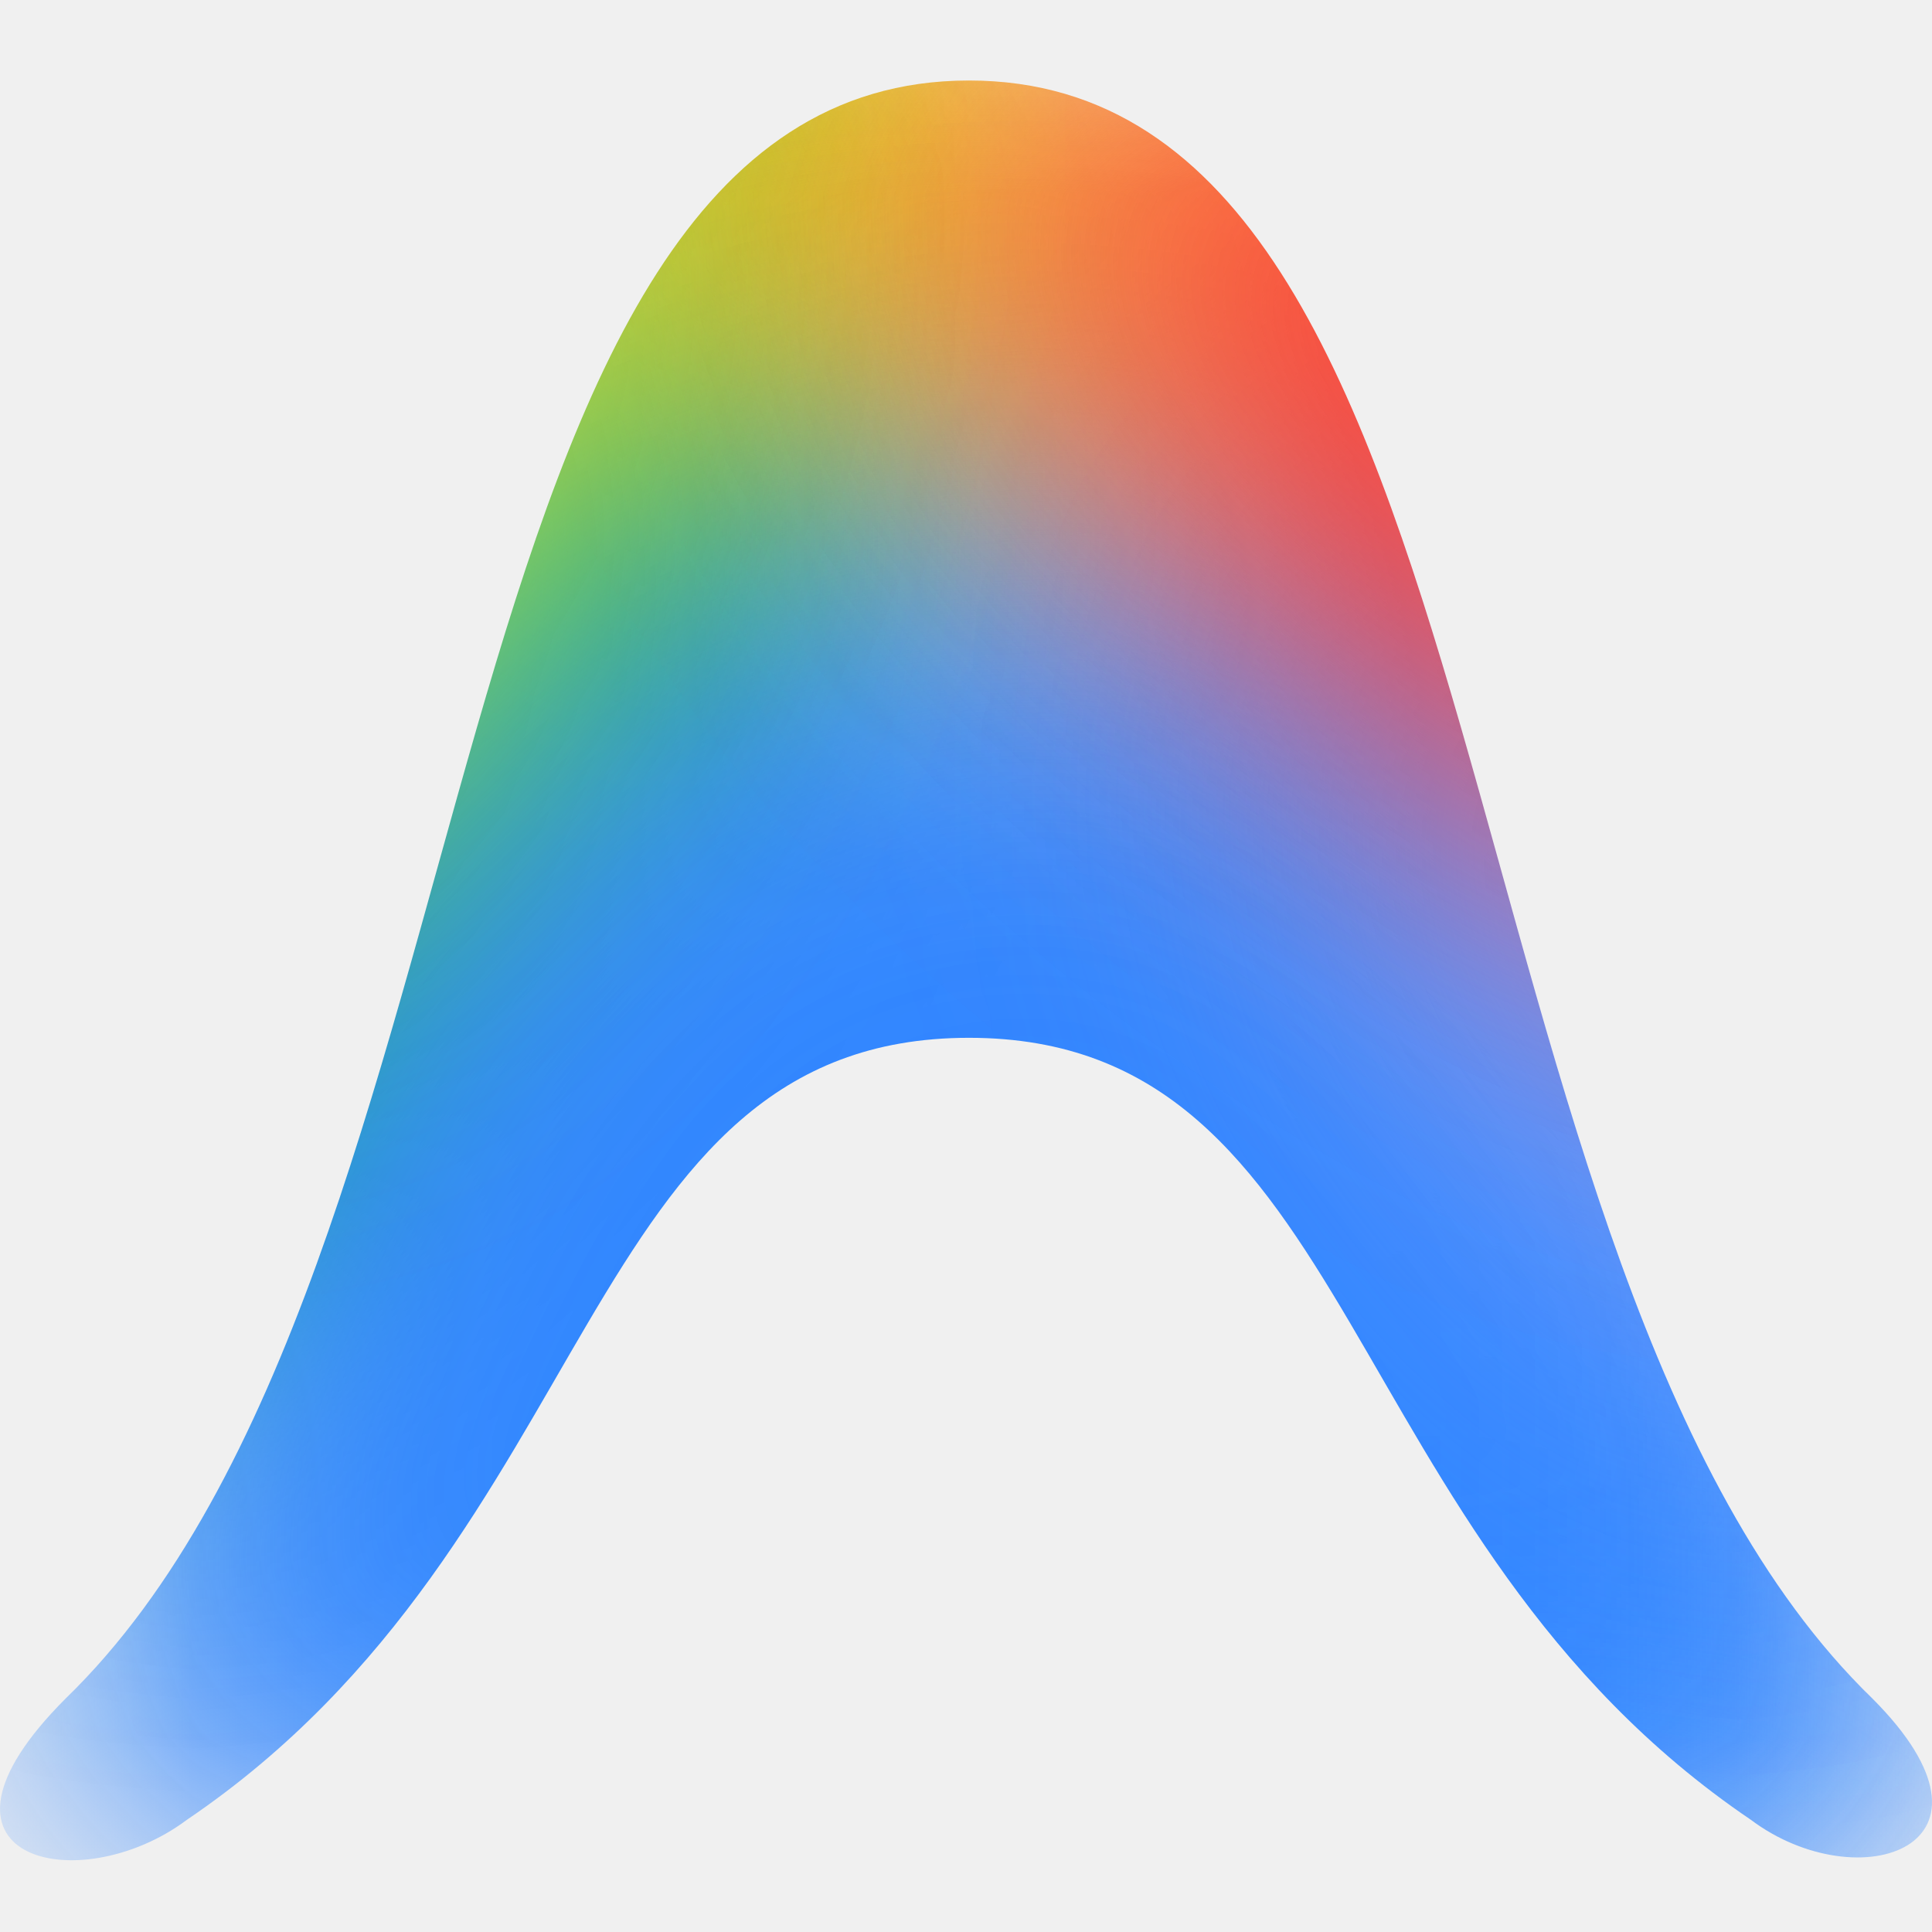
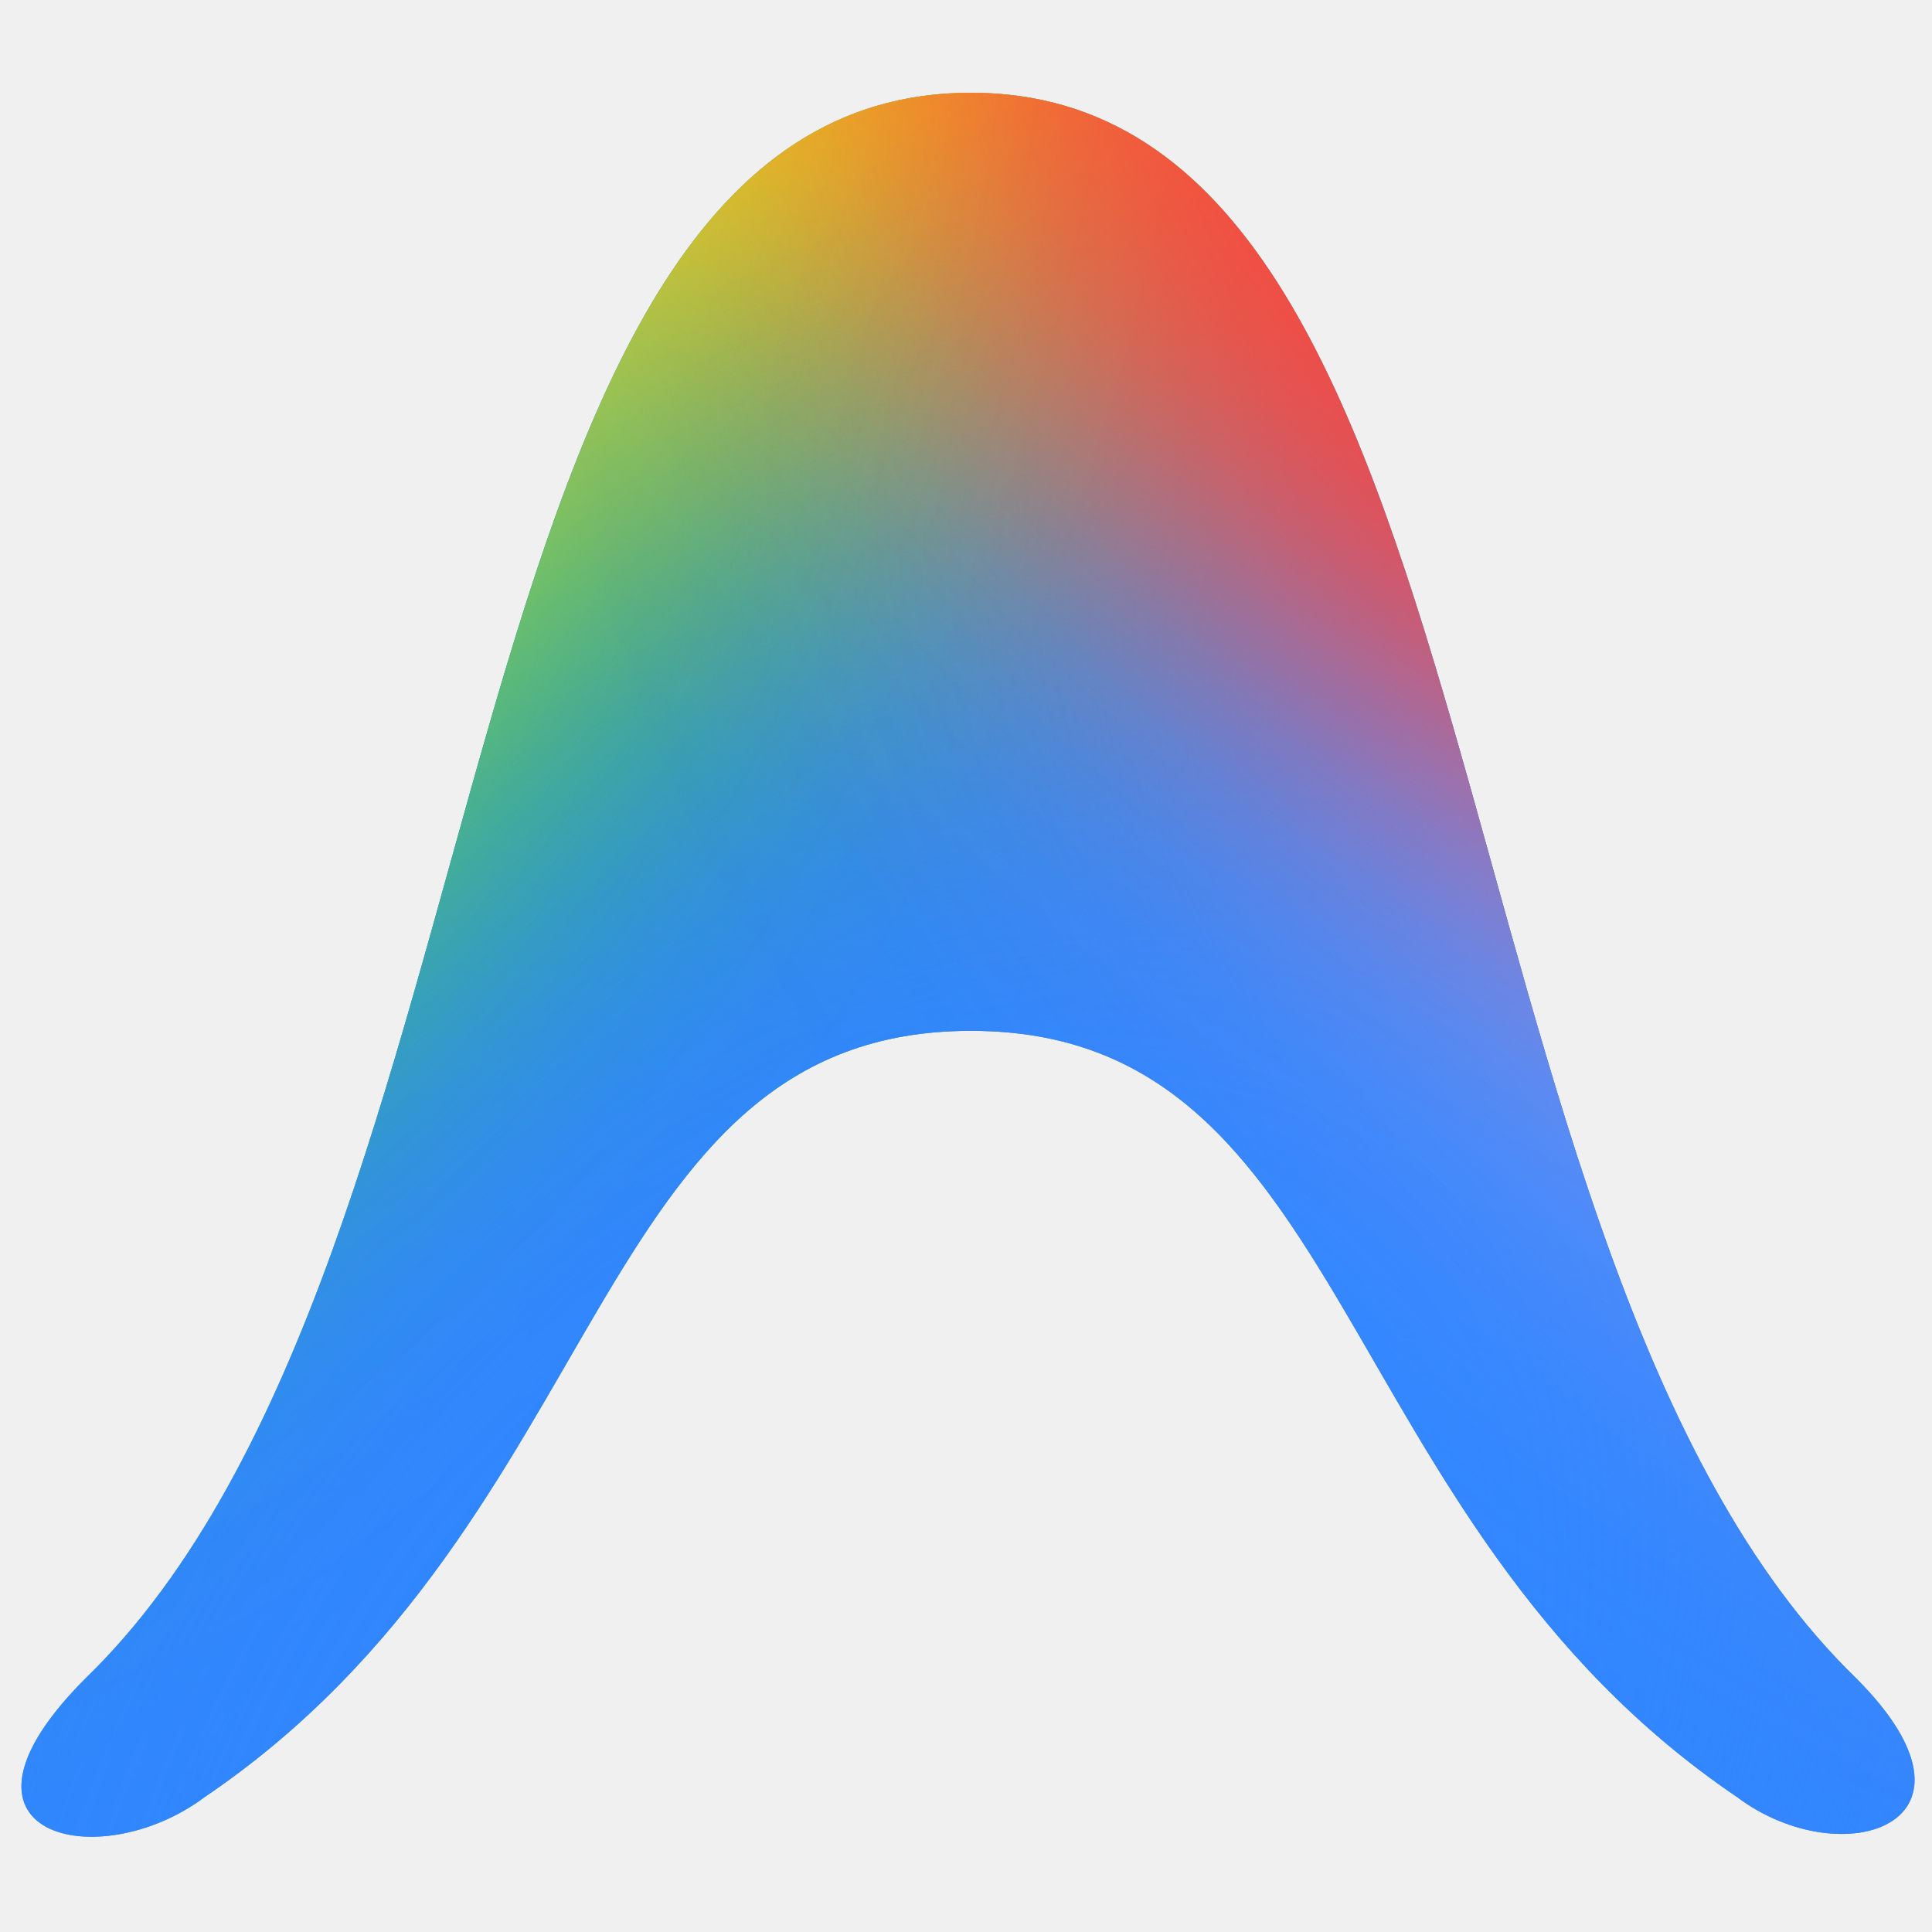
- <svg xmlns="http://www.w3.org/2000/svg" height="1em" style="flex:none;line-height:1" viewBox="0 0 24 24" width="1em">
-   <mask height="23" id="lobe-icons-antigravity-0-_R_0_" maskUnits="userSpaceOnUse" width="24" x="0" y="1">
-     <path d="M21.751 22.607c1.34 1.005 3.35.335 1.508-1.508C17.73 15.74 18.904 1 12.037 1 5.17 1 6.342 15.74.815 21.1c-2.01 2.009.167 2.511 1.507 1.506 5.192-3.517 4.857-9.714 9.715-9.714 4.857 0 4.522 6.197 9.714 9.715z" fill="#fff" />
-   </mask>
-   <g mask="url(#lobe-icons-antigravity-0-_R_0_)">
-     <g filter="url(#lobe-icons-antigravity-1-_R_0_)">
-       <path d="M-1.018-3.992c-.408 3.591 2.686 6.89 6.91 7.37 4.225.48 7.98-2.043 8.387-5.633.408-3.59-2.686-6.89-6.91-7.37-4.225-.479-7.98 2.043-8.387 5.633z" fill="#FFE432" />
-     </g>
-     <g filter="url(#lobe-icons-antigravity-2-_R_0_)">
-       <path d="M15.269 7.747c1.058 4.557 5.691 7.374 10.348 6.293 4.657-1.082 7.575-5.653 6.516-10.21-1.058-4.556-5.691-7.374-10.348-6.292-4.657 1.082-7.575 5.653-6.516 10.21z" fill="#FC413D" />
-     </g>
-     <g filter="url(#lobe-icons-antigravity-3-_R_0_)">
-       <path d="M-12.443 10.804c1.338 4.703 7.36 7.11 13.453 5.378 6.092-1.733 9.947-6.95 8.61-11.652C8.282-.173 2.26-2.58-3.833-.848-9.925.884-13.78 6.1-12.443 10.804z" fill="#00B95C" />
-     </g>
-     <g filter="url(#lobe-icons-antigravity-4-_R_0_)">
-       <path d="M-12.443 10.804c1.338 4.703 7.36 7.11 13.453 5.378 6.092-1.733 9.947-6.95 8.61-11.652C8.282-.173 2.26-2.58-3.833-.848-9.925.884-13.78 6.1-12.443 10.804z" fill="#00B95C" />
-     </g>
-     <g filter="url(#lobe-icons-antigravity-5-_R_0_)">
-       <path d="M-7.608 14.703c3.352 3.424 9.126 3.208 12.896-.483 3.77-3.69 4.108-9.459.756-12.883C2.69-2.087-3.083-1.871-6.853 1.82c-3.77 3.69-4.108 9.458-.755 12.883z" fill="#00B95C" />
-     </g>
-     <g filter="url(#lobe-icons-antigravity-6-_R_0_)">
-       <path d="M9.932 27.617c1.04 4.482 5.384 7.303 9.7 6.3 4.316-1.002 6.971-5.448 5.93-9.93-1.04-4.483-5.384-7.304-9.7-6.301-4.316 1.002-6.971 5.448-5.93 9.93z" fill="#3186FF" />
-     </g>
-     <g filter="url(#lobe-icons-antigravity-7-_R_0_)">
-       <path d="M2.572-8.185C.392-3.329 2.778 2.472 7.9 4.771c5.122 2.3 11.042.227 13.222-4.63 2.18-4.855-.205-10.656-5.327-12.955-5.122-2.3-11.042-.227-13.222 4.63z" fill="#FBBC04" />
-     </g>
-     <g filter="url(#lobe-icons-antigravity-8-_R_0_)">
-       <path d="M-3.267 38.686c-5.277-2.072 3.742-19.117 5.984-24.83 2.243-5.712 8.34-8.664 13.616-6.592 5.278 2.071 11.533 13.482 9.29 19.195-2.242 5.713-23.613 14.298-28.89 12.227z" fill="#3186FF" />
-     </g>
-     <g filter="url(#lobe-icons-antigravity-9-_R_0_)">
-       <path d="M28.71 17.471c-1.413 1.649-5.1.808-8.236-1.878-3.135-2.687-4.531-6.201-3.118-7.85 1.412-1.649 5.1-.808 8.235 1.878s4.532 6.2 3.119 7.85z" fill="#749BFF" />
-     </g>
-     <g filter="url(#lobe-icons-antigravity-10-_R_0_)">
-       <path d="M18.163 9.077c5.81 3.93 12.502 4.19 14.946.577 2.443-3.612-.287-9.727-6.098-13.658-5.81-3.931-12.502-4.19-14.946-.577-2.443 3.612.287 9.727 6.098 13.658z" fill="#FC413D" />
-     </g>
-     <g filter="url(#lobe-icons-antigravity-11-_R_0_)">
-       <path d="M-.915 2.684c-1.44 3.473-.97 6.967 1.05 7.804 2.02.837 4.824-1.3 6.264-4.772 1.44-3.473.97-6.967-1.05-7.804-2.02-.837-4.824 1.3-6.264 4.772z" fill="#FFEE48" />
-     </g>
+ <svg xmlns="http://www.w3.org/2000/svg" viewBox="13 14.35 85.3 85.3" width="1em" height="1em">
+   <defs>
+     <clipPath id="aga">
+       <path d="M89.699 93.695C94.366 97.195 101.366 94.862 94.949 88.445C75.699 69.778 79.782 18.445 55.866 18.445C31.949 18.445 36.032 69.778 16.782 88.445C9.783 95.445 17.366 97.195 22.032 93.695C40.116 81.445 38.949 59.862 55.866 59.862C72.782 59.862 71.616 81.445 89.699 93.695Z" />
+     </clipPath>
+     <radialGradient id="ag0">
+       <stop offset="0.000" stop-color="#FFE432" stop-opacity="1.000" />
+       <stop offset="0.071" stop-color="#FFE432" stop-opacity="1.000" />
+       <stop offset="0.143" stop-color="#FFE432" stop-opacity="1.000" />
+       <stop offset="0.214" stop-color="#FFE432" stop-opacity="1.000" />
+       <stop offset="0.286" stop-color="#FFE432" stop-opacity="1.000" />
+       <stop offset="0.357" stop-color="#FFE432" stop-opacity="0.998" />
+       <stop offset="0.429" stop-color="#FFE432" stop-opacity="0.988" />
+       <stop offset="0.500" stop-color="#FFE432" stop-opacity="0.944" />
+       <stop offset="0.571" stop-color="#FFE432" stop-opacity="0.822" />
+       <stop offset="0.643" stop-color="#FFE432" stop-opacity="0.602" />
+       <stop offset="0.714" stop-color="#FFE432" stop-opacity="0.343" />
+       <stop offset="0.786" stop-color="#FFE432" stop-opacity="0.143" />
+       <stop offset="0.857" stop-color="#FFE432" stop-opacity="0.041" />
+       <stop offset="0.929" stop-color="#FFE432" stop-opacity="0.008" />
+       <stop offset="1.000" stop-color="#FFE432" stop-opacity="0.001" />
+     </radialGradient>
+     <radialGradient id="ag1">
+       <stop offset="0.000" stop-color="#FC413D" stop-opacity="0.716" />
+       <stop offset="0.071" stop-color="#FC413D" stop-opacity="0.697" />
+       <stop offset="0.143" stop-color="#FC413D" stop-opacity="0.642" />
+       <stop offset="0.214" stop-color="#FC413D" stop-opacity="0.558" />
+       <stop offset="0.286" stop-color="#FC413D" stop-opacity="0.456" />
+       <stop offset="0.357" stop-color="#FC413D" stop-opacity="0.348" />
+       <stop offset="0.429" stop-color="#FC413D" stop-opacity="0.248" />
+       <stop offset="0.500" stop-color="#FC413D" stop-opacity="0.163" />
+       <stop offset="0.571" stop-color="#FC413D" stop-opacity="0.099" />
+       <stop offset="0.643" stop-color="#FC413D" stop-opacity="0.055" />
+       <stop offset="0.714" stop-color="#FC413D" stop-opacity="0.028" />
+       <stop offset="0.786" stop-color="#FC413D" stop-opacity="0.013" />
+       <stop offset="0.857" stop-color="#FC413D" stop-opacity="0.005" />
+       <stop offset="0.929" stop-color="#FC413D" stop-opacity="0.002" />
+       <stop offset="1.000" stop-color="#FC413D" stop-opacity="0.001" />
+     </radialGradient>
+     <radialGradient id="ag2">
+       <stop offset="0.000" stop-color="#00B95C" stop-opacity="0.910" />
+       <stop offset="0.071" stop-color="#00B95C" stop-opacity="0.895" />
+       <stop offset="0.143" stop-color="#00B95C" stop-opacity="0.849" />
+       <stop offset="0.214" stop-color="#00B95C" stop-opacity="0.771" />
+       <stop offset="0.286" stop-color="#00B95C" stop-opacity="0.662" />
+       <stop offset="0.357" stop-color="#00B95C" stop-opacity="0.532" />
+       <stop offset="0.429" stop-color="#00B95C" stop-opacity="0.395" />
+       <stop offset="0.500" stop-color="#00B95C" stop-opacity="0.268" />
+       <stop offset="0.571" stop-color="#00B95C" stop-opacity="0.165" />
+       <stop offset="0.643" stop-color="#00B95C" stop-opacity="0.091" />
+       <stop offset="0.714" stop-color="#00B95C" stop-opacity="0.045" />
+       <stop offset="0.786" stop-color="#00B95C" stop-opacity="0.020" />
+       <stop offset="0.857" stop-color="#00B95C" stop-opacity="0.008" />
+       <stop offset="0.929" stop-color="#00B95C" stop-opacity="0.003" />
+       <stop offset="1.000" stop-color="#00B95C" stop-opacity="0.001" />
+     </radialGradient>
+     <radialGradient id="ag3">
+       <stop offset="0.000" stop-color="#00B95C" stop-opacity="0.860" />
+       <stop offset="0.071" stop-color="#00B95C" stop-opacity="0.843" />
+       <stop offset="0.143" stop-color="#00B95C" stop-opacity="0.791" />
+       <stop offset="0.214" stop-color="#00B95C" stop-opacity="0.706" />
+       <stop offset="0.286" stop-color="#00B95C" stop-opacity="0.595" />
+       <stop offset="0.357" stop-color="#00B95C" stop-opacity="0.469" />
+       <stop offset="0.429" stop-color="#00B95C" stop-opacity="0.342" />
+       <stop offset="0.500" stop-color="#00B95C" stop-opacity="0.229" />
+       <stop offset="0.571" stop-color="#00B95C" stop-opacity="0.140" />
+       <stop offset="0.643" stop-color="#00B95C" stop-opacity="0.077" />
+       <stop offset="0.714" stop-color="#00B95C" stop-opacity="0.039" />
+       <stop offset="0.786" stop-color="#00B95C" stop-opacity="0.017" />
+       <stop offset="0.857" stop-color="#00B95C" stop-opacity="0.007" />
+       <stop offset="0.929" stop-color="#00B95C" stop-opacity="0.002" />
+       <stop offset="1.000" stop-color="#00B95C" stop-opacity="0.001" />
+     </radialGradient>
+     <radialGradient id="ag4">
+       <stop offset="0.000" stop-color="#3186FF" stop-opacity="0.827" />
+       <stop offset="0.071" stop-color="#3186FF" stop-opacity="0.809" />
+       <stop offset="0.143" stop-color="#3186FF" stop-opacity="0.755" />
+       <stop offset="0.214" stop-color="#3186FF" stop-opacity="0.669" />
+       <stop offset="0.286" stop-color="#3186FF" stop-opacity="0.559" />
+       <stop offset="0.357" stop-color="#3186FF" stop-opacity="0.436" />
+       <stop offset="0.429" stop-color="#3186FF" stop-opacity="0.315" />
+       <stop offset="0.500" stop-color="#3186FF" stop-opacity="0.210" />
+       <stop offset="0.571" stop-color="#3186FF" stop-opacity="0.128" />
+       <stop offset="0.643" stop-color="#3186FF" stop-opacity="0.071" />
+       <stop offset="0.714" stop-color="#3186FF" stop-opacity="0.035" />
+       <stop offset="0.786" stop-color="#3186FF" stop-opacity="0.016" />
+       <stop offset="0.857" stop-color="#3186FF" stop-opacity="0.007" />
+       <stop offset="0.929" stop-color="#3186FF" stop-opacity="0.002" />
+       <stop offset="1.000" stop-color="#3186FF" stop-opacity="0.001" />
+     </radialGradient>
+     <radialGradient id="ag5">
+       <stop offset="0.000" stop-color="#FBBC04" stop-opacity="0.956" />
+       <stop offset="0.071" stop-color="#FBBC04" stop-opacity="0.946" />
+       <stop offset="0.143" stop-color="#FBBC04" stop-opacity="0.911" />
+       <stop offset="0.214" stop-color="#FBBC04" stop-opacity="0.847" />
+       <stop offset="0.286" stop-color="#FBBC04" stop-opacity="0.748" />
+       <stop offset="0.357" stop-color="#FBBC04" stop-opacity="0.620" />
+       <stop offset="0.429" stop-color="#FBBC04" stop-opacity="0.473" />
+       <stop offset="0.500" stop-color="#FBBC04" stop-opacity="0.329" />
+       <stop offset="0.571" stop-color="#FBBC04" stop-opacity="0.205" />
+       <stop offset="0.643" stop-color="#FBBC04" stop-opacity="0.114" />
+       <stop offset="0.714" stop-color="#FBBC04" stop-opacity="0.056" />
+       <stop offset="0.786" stop-color="#FBBC04" stop-opacity="0.024" />
+       <stop offset="0.857" stop-color="#FBBC04" stop-opacity="0.009" />
+       <stop offset="0.929" stop-color="#FBBC04" stop-opacity="0.003" />
+       <stop offset="1.000" stop-color="#FBBC04" stop-opacity="0.001" />
+     </radialGradient>
+     <radialGradient id="ag6">
+       <stop offset="0.000" stop-color="#3186FF" stop-opacity="1.000" />
+       <stop offset="0.071" stop-color="#3186FF" stop-opacity="1.000" />
+       <stop offset="0.143" stop-color="#3186FF" stop-opacity="0.999" />
+       <stop offset="0.214" stop-color="#3186FF" stop-opacity="0.994" />
+       <stop offset="0.286" stop-color="#3186FF" stop-opacity="0.978" />
+       <stop offset="0.357" stop-color="#3186FF" stop-opacity="0.935" />
+       <stop offset="0.429" stop-color="#3186FF" stop-opacity="0.843" />
+       <stop offset="0.500" stop-color="#3186FF" stop-opacity="0.691" />
+       <stop offset="0.571" stop-color="#3186FF" stop-opacity="0.496" />
+       <stop offset="0.643" stop-color="#3186FF" stop-opacity="0.301" />
+       <stop offset="0.714" stop-color="#3186FF" stop-opacity="0.151" />
+       <stop offset="0.786" stop-color="#3186FF" stop-opacity="0.061" />
+       <stop offset="0.857" stop-color="#3186FF" stop-opacity="0.020" />
+       <stop offset="0.929" stop-color="#3186FF" stop-opacity="0.005" />
+       <stop offset="1.000" stop-color="#3186FF" stop-opacity="0.001" />
+     </radialGradient>
+     <radialGradient id="ag7">
+       <stop offset="0.000" stop-color="#749BFF" stop-opacity="0.771" />
+       <stop offset="0.071" stop-color="#749BFF" stop-opacity="0.752" />
+       <stop offset="0.143" stop-color="#749BFF" stop-opacity="0.696" />
+       <stop offset="0.214" stop-color="#749BFF" stop-opacity="0.610" />
+       <stop offset="0.286" stop-color="#749BFF" stop-opacity="0.503" />
+       <stop offset="0.357" stop-color="#749BFF" stop-opacity="0.388" />
+       <stop offset="0.429" stop-color="#749BFF" stop-opacity="0.278" />
+       <stop offset="0.500" stop-color="#749BFF" stop-opacity="0.183" />
+       <stop offset="0.571" stop-color="#749BFF" stop-opacity="0.111" />
+       <stop offset="0.643" stop-color="#749BFF" stop-opacity="0.062" />
+       <stop offset="0.714" stop-color="#749BFF" stop-opacity="0.031" />
+       <stop offset="0.786" stop-color="#749BFF" stop-opacity="0.014" />
+       <stop offset="0.857" stop-color="#749BFF" stop-opacity="0.006" />
+       <stop offset="0.929" stop-color="#749BFF" stop-opacity="0.002" />
+       <stop offset="1.000" stop-color="#749BFF" stop-opacity="0.001" />
+     </radialGradient>
+     <radialGradient id="ag8">
+       <stop offset="0.000" stop-color="#FC413D" stop-opacity="0.999" />
+       <stop offset="0.071" stop-color="#FC413D" stop-opacity="0.998" />
+       <stop offset="0.143" stop-color="#FC413D" stop-opacity="0.994" />
+       <stop offset="0.214" stop-color="#FC413D" stop-opacity="0.982" />
+       <stop offset="0.286" stop-color="#FC413D" stop-opacity="0.949" />
+       <stop offset="0.357" stop-color="#FC413D" stop-opacity="0.880" />
+       <stop offset="0.429" stop-color="#FC413D" stop-opacity="0.760" />
+       <stop offset="0.500" stop-color="#FC413D" stop-opacity="0.593" />
+       <stop offset="0.571" stop-color="#FC413D" stop-opacity="0.406" />
+       <stop offset="0.643" stop-color="#FC413D" stop-opacity="0.238" />
+       <stop offset="0.714" stop-color="#FC413D" stop-opacity="0.117" />
+       <stop offset="0.786" stop-color="#FC413D" stop-opacity="0.048" />
+       <stop offset="0.857" stop-color="#FC413D" stop-opacity="0.016" />
+       <stop offset="0.929" stop-color="#FC413D" stop-opacity="0.004" />
+       <stop offset="1.000" stop-color="#FC413D" stop-opacity="0.001" />
+     </radialGradient>
+     <radialGradient id="ag9">
+       <stop offset="0.000" stop-color="#FFEE48" stop-opacity="0.709" />
+       <stop offset="0.071" stop-color="#FFEE48" stop-opacity="0.690" />
+       <stop offset="0.143" stop-color="#FFEE48" stop-opacity="0.636" />
+       <stop offset="0.214" stop-color="#FFEE48" stop-opacity="0.552" />
+       <stop offset="0.286" stop-color="#FFEE48" stop-opacity="0.451" />
+       <stop offset="0.357" stop-color="#FFEE48" stop-opacity="0.344" />
+       <stop offset="0.429" stop-color="#FFEE48" stop-opacity="0.244" />
+       <stop offset="0.500" stop-color="#FFEE48" stop-opacity="0.161" />
+       <stop offset="0.571" stop-color="#FFEE48" stop-opacity="0.097" />
+       <stop offset="0.643" stop-color="#FFEE48" stop-opacity="0.054" />
+       <stop offset="0.714" stop-color="#FFEE48" stop-opacity="0.028" />
+       <stop offset="0.786" stop-color="#FFEE48" stop-opacity="0.013" />
+       <stop offset="0.857" stop-color="#FFEE48" stop-opacity="0.005" />
+       <stop offset="0.929" stop-color="#FFEE48" stop-opacity="0.002" />
+       <stop offset="1.000" stop-color="#FFEE48" stop-opacity="0.001" />
+     </radialGradient>
+   </defs>
+   <g clip-path="url(#aga)">
+     <path d="M89.699 93.695C94.366 97.195 101.366 94.862 94.949 88.445C75.699 69.778 79.782 18.445 55.866 18.445C31.949 18.445 36.032 69.778 16.782 88.445C9.783 95.445 17.366 97.195 22.032 93.695C40.116 81.445 38.949 59.862 55.866 59.862C72.782 59.862 71.616 81.445 89.699 93.695Z" fill="#3186FF" />
+     <circle r="1.472" fill="url(#ag0)" transform="matrix(-2.57 22.6419 -26.6388 -3.0236 37.0385 4.0839)" />
+     <circle r="2.892" fill="url(#ag1)" transform="matrix(6.6742 28.7358 -29.3675 6.8209 96.491 35.1231)" />
+     <circle r="2.367" fill="url(#ag2)" transform="matrix(8.4334 29.6562 -38.4185 10.9252 9.0299 41.6647)" />
+     <circle r="2.513" fill="url(#ag3)" transform="matrix(21.1414 21.5938 -23.7728 23.2748 11.2212 42.8915)" />
+     <circle r="2.601" fill="url(#ag4)" transform="matrix(6.5649 28.2653 -27.2185 6.3218 75.7546 104.822)" />
+     <circle r="2.198" fill="url(#ag5)" transform="matrix(-13.7466 30.6221 -32.2991 -14.4994 55.2042 0.9553)" />
+     <circle r="1.705" fill="url(#ag6)" transform="matrix(-40.3644 48.2924 -33.3842 -27.9036 50.92 96.09)" />
+     <circle r="2.748" fill="url(#ag7)" transform="matrix(19.7715 16.94 -8.9095 10.3987 94.1625 58.868)" />
+     <circle r="1.799" fill="url(#ag8)" transform="matrix(36.6446 24.7881 -15.409 22.7794 92.611 23.7962)" />
+     <circle r="2.909" fill="url(#ag9)" transform="matrix(-9.0784 21.9 -12.736 -5.2796 23.4949 29.5887)" />
  </g>
-   <defs>
-     <filter color-interpolation-filters="sRGB" filterUnits="userSpaceOnUse" height="17.587" id="lobe-icons-antigravity-1-_R_0_" width="19.838" x="-3.288" y="-11.917">
-       <feFlood flood-opacity="0" result="BackgroundImageFix" />
-       <feBlend in="SourceGraphic" in2="BackgroundImageFix" result="shape" />
-       <feGaussianBlur result="effect1_foregroundBlur_977_115" stdDeviation="1.117" />
-     </filter>
-     <filter color-interpolation-filters="sRGB" filterUnits="userSpaceOnUse" height="38.565" id="lobe-icons-antigravity-2-_R_0_" width="38.9" x="4.251" y="-13.493">
-       <feFlood flood-opacity="0" result="BackgroundImageFix" />
-       <feBlend in="SourceGraphic" in2="BackgroundImageFix" result="shape" />
-       <feGaussianBlur result="effect1_foregroundBlur_977_115" stdDeviation="5.4" />
-     </filter>
-     <filter color-interpolation-filters="sRGB" filterUnits="userSpaceOnUse" height="36.517" id="lobe-icons-antigravity-3-_R_0_" width="40.955" x="-21.889" y="-10.592">
-       <feFlood flood-opacity="0" result="BackgroundImageFix" />
-       <feBlend in="SourceGraphic" in2="BackgroundImageFix" result="shape" />
-       <feGaussianBlur result="effect1_foregroundBlur_977_115" stdDeviation="4.591" />
-     </filter>
-     <filter color-interpolation-filters="sRGB" filterUnits="userSpaceOnUse" height="36.517" id="lobe-icons-antigravity-4-_R_0_" width="40.955" x="-21.889" y="-10.592">
-       <feFlood flood-opacity="0" result="BackgroundImageFix" />
-       <feBlend in="SourceGraphic" in2="BackgroundImageFix" result="shape" />
-       <feGaussianBlur result="effect1_foregroundBlur_977_115" stdDeviation="4.591" />
-     </filter>
-     <filter color-interpolation-filters="sRGB" filterUnits="userSpaceOnUse" height="36.595" id="lobe-icons-antigravity-5-_R_0_" width="36.632" x="-19.099" y="-10.278">
-       <feFlood flood-opacity="0" result="BackgroundImageFix" />
-       <feBlend in="SourceGraphic" in2="BackgroundImageFix" result="shape" />
-       <feGaussianBlur result="effect1_foregroundBlur_977_115" stdDeviation="4.591" />
-     </filter>
-     <filter color-interpolation-filters="sRGB" filterUnits="userSpaceOnUse" height="34.087" id="lobe-icons-antigravity-6-_R_0_" width="33.533" x=".981" y="8.758">
-       <feFlood flood-opacity="0" result="BackgroundImageFix" />
-       <feBlend in="SourceGraphic" in2="BackgroundImageFix" result="shape" />
-       <feGaussianBlur result="effect1_foregroundBlur_977_115" stdDeviation="4.363" />
-     </filter>
-     <filter color-interpolation-filters="sRGB" filterUnits="userSpaceOnUse" height="35.276" id="lobe-icons-antigravity-7-_R_0_" width="35.978" x="-6.143" y="-21.659">
-       <feFlood flood-opacity="0" result="BackgroundImageFix" />
-       <feBlend in="SourceGraphic" in2="BackgroundImageFix" result="shape" />
-       <feGaussianBlur result="effect1_foregroundBlur_977_115" stdDeviation="3.954" />
-     </filter>
-     <filter color-interpolation-filters="sRGB" filterUnits="userSpaceOnUse" height="46.523" id="lobe-icons-antigravity-8-_R_0_" width="45.114" x="-11.96" y="-.46">
-       <feFlood flood-opacity="0" result="BackgroundImageFix" />
-       <feBlend in="SourceGraphic" in2="BackgroundImageFix" result="shape" />
-       <feGaussianBlur result="effect1_foregroundBlur_977_115" stdDeviation="3.531" />
-     </filter>
-     <filter color-interpolation-filters="sRGB" filterUnits="userSpaceOnUse" height="24.054" id="lobe-icons-antigravity-9-_R_0_" width="25.094" x="10.485" y=".58">
-       <feFlood flood-opacity="0" result="BackgroundImageFix" />
-       <feBlend in="SourceGraphic" in2="BackgroundImageFix" result="shape" />
-       <feGaussianBlur result="effect1_foregroundBlur_977_115" stdDeviation="3.159" />
-     </filter>
-     <filter color-interpolation-filters="sRGB" filterUnits="userSpaceOnUse" height="30.007" id="lobe-icons-antigravity-10-_R_0_" width="33.508" x="5.833" y="-12.467">
-       <feFlood flood-opacity="0" result="BackgroundImageFix" />
-       <feBlend in="SourceGraphic" in2="BackgroundImageFix" result="shape" />
-       <feGaussianBlur result="effect1_foregroundBlur_977_115" stdDeviation="2.669" />
-     </filter>
-     <filter color-interpolation-filters="sRGB" filterUnits="userSpaceOnUse" height="26.151" id="lobe-icons-antigravity-11-_R_0_" width="22.194" x="-8.355" y="-8.876">
-       <feFlood flood-opacity="0" result="BackgroundImageFix" />
-       <feBlend in="SourceGraphic" in2="BackgroundImageFix" result="shape" />
-       <feGaussianBlur result="effect1_foregroundBlur_977_115" stdDeviation="3.303" />
-     </filter>
-   </defs>
</svg>
